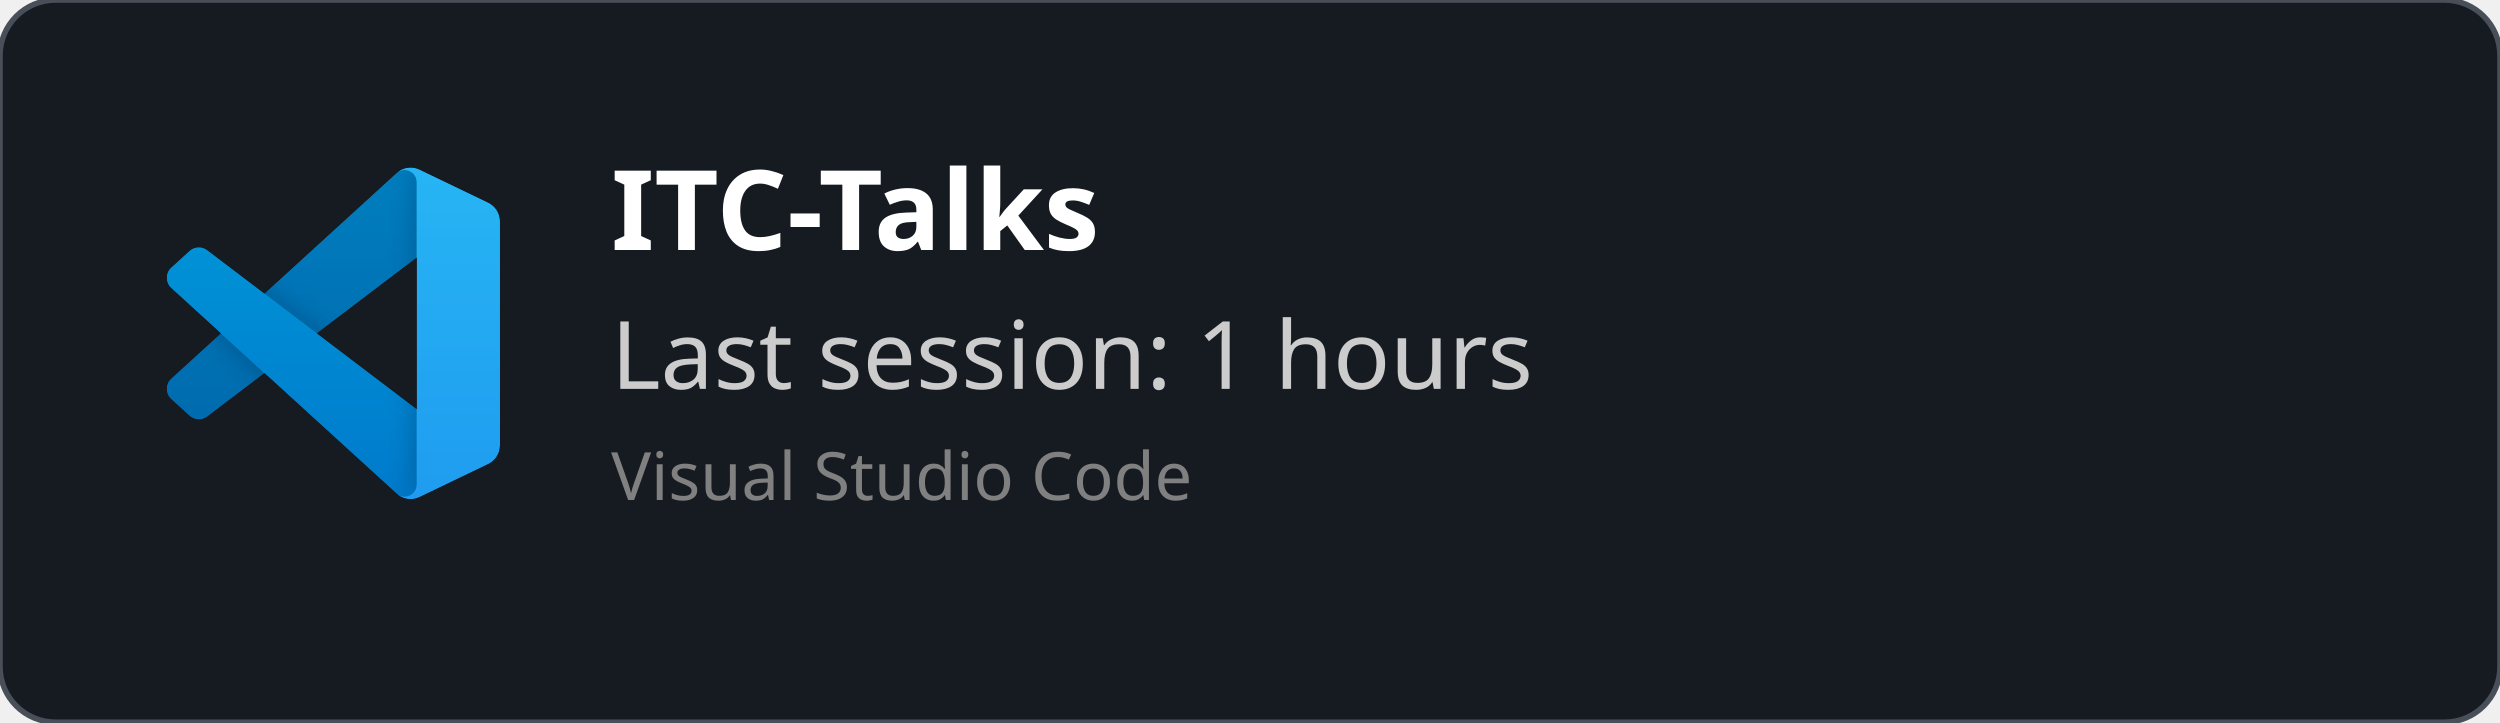
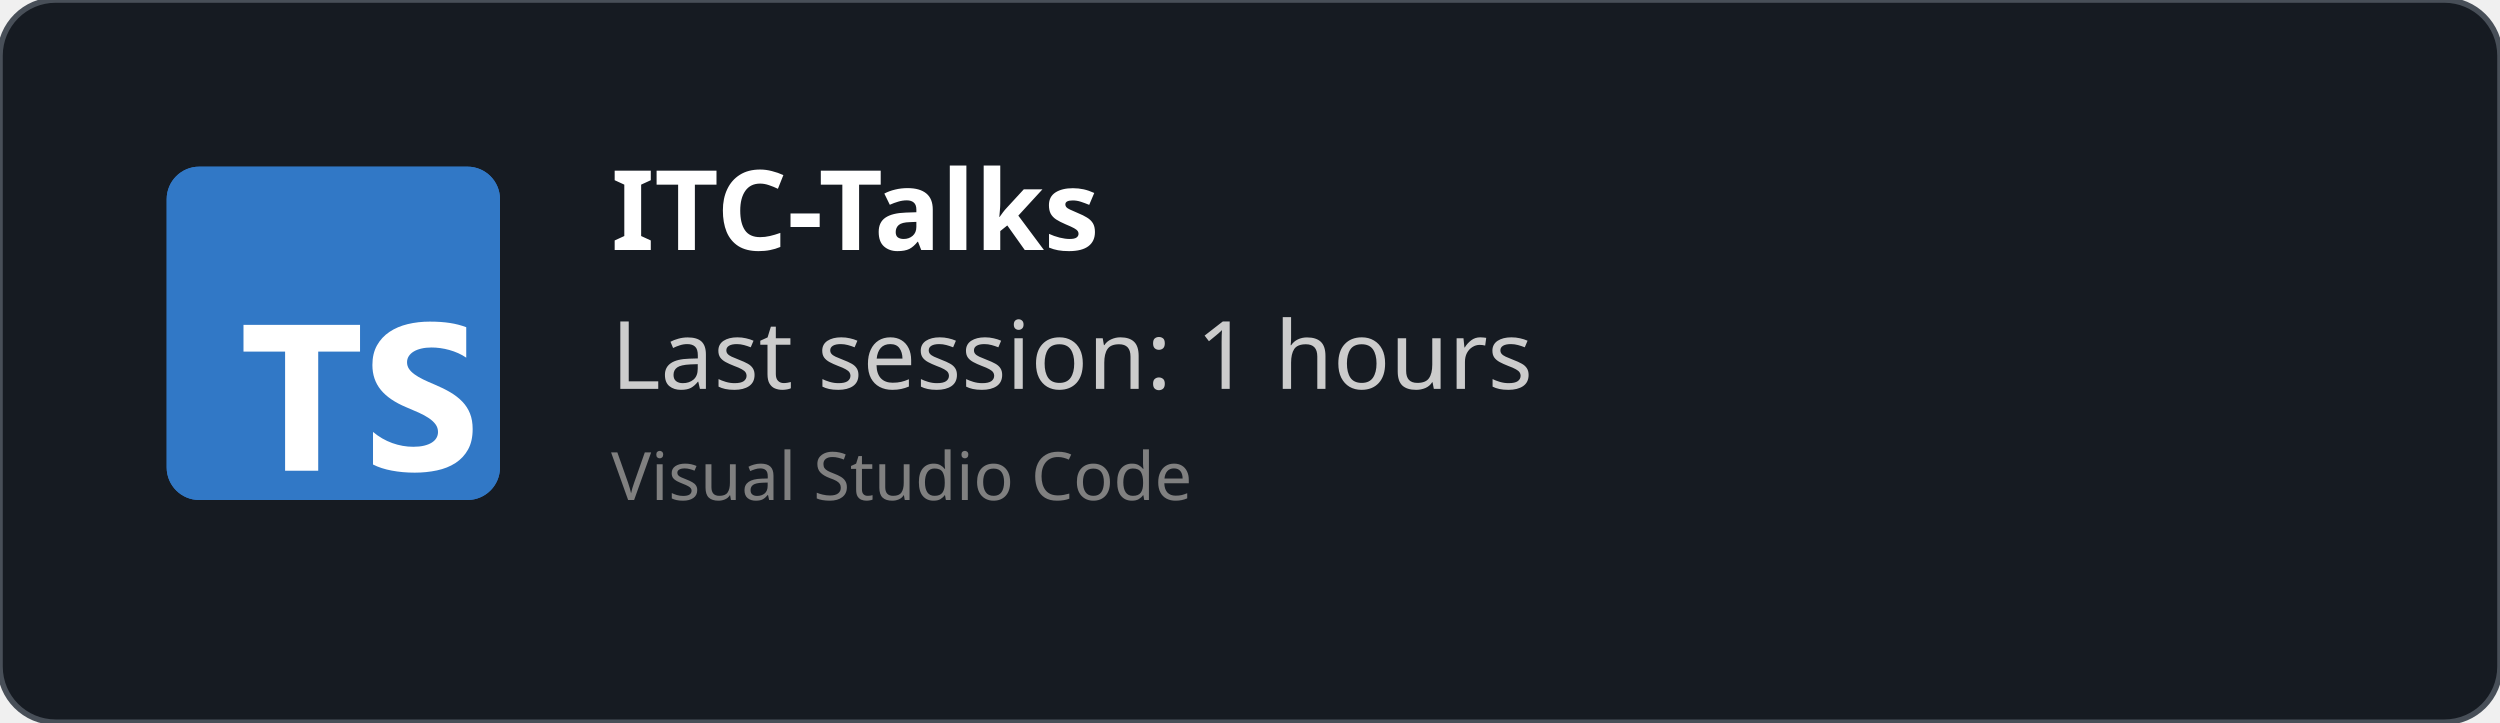
<svg xmlns="http://www.w3.org/2000/svg" width="450" height="130" viewBox="0 0 450 130" fill="none" role="img">
  <style>
    *{
        font-family: 'Segoe UI', Ubuntu, monospace
    }
    </style>
  <defs>
    <clipPath id="horizontalClip" x="20" y="20" width="500" height="200">
      <rect x="90" y="20" width="300" height="50" />
    </clipPath>
  </defs>
  <rect width="450" height="130" fill="rgba(22,27,34)" stroke="#484f58" stroke-width="1" fill-opacity="1" stroke-opacity="1" x="0" y="0" rx="10px" ry="10px">
    </rect>
-   <svg width="60" height="60" x="30" y="30" viewBox="0 0 100 100" fill="none" id="vscode">
-     <mask id="mask0" mask-type="alpha" maskUnits="userSpaceOnUse" x="0" y="0" width="100" height="100">
-       <path fill-rule="evenodd" clip-rule="evenodd" d="M70.912 99.317C72.487 99.931 74.283 99.891 75.873 99.126L96.461 89.22C98.624 88.179 100 85.989 100 83.587V16.413C100 14.011 98.624 11.822 96.461 10.781L75.873 0.874C73.786 -0.13 71.345 0.116 69.513 1.447C69.252 1.637 69.003 1.849 68.769 2.083L29.355 38.041L12.187 25.01C10.589 23.797 8.354 23.896 6.869 25.246L1.363 30.255C-0.453 31.906 -0.455 34.763 1.359 36.417L16.247 50L1.359 63.583C-0.455 65.237 -0.453 68.094 1.363 69.745L6.869 74.754C8.354 76.104 10.589 76.204 12.187 74.99L29.355 61.959L68.769 97.917C69.392 98.541 70.125 99.01 70.912 99.317ZM75.015 27.299L45.109 50L75.015 72.701V27.299Z" fill="white" />
-     </mask>
-     <g mask="url(#mask0)">
-       <path d="M96.461 10.796L75.857 0.876C73.472 -0.273 70.622 0.212 68.75 2.083L1.299 63.583C-0.516 65.237 -0.514 68.094 1.303 69.745L6.813 74.754C8.298 76.104 10.535 76.204 12.134 74.99L93.361 13.37C96.086 11.303 100 13.246 100 16.667V16.427C100 14.027 98.625 11.838 96.461 10.796Z" fill="#0065A9" />
-       <g filter="url(#filter0_d)">
-         <path d="M96.461 89.204L75.857 99.124C73.472 100.273 70.622 99.788 68.75 97.917L1.299 36.417C-0.516 34.763 -0.514 31.906 1.303 30.255L6.813 25.246C8.298 23.896 10.535 23.796 12.134 25.009L93.361 86.63C96.086 88.697 100 86.754 100 83.333V83.573C100 85.974 98.625 88.162 96.461 89.204Z" fill="#007ACC" />
-       </g>
-       <g filter="url(#filter1_d)">
-         <path d="M75.858 99.126C73.472 100.274 70.622 99.788 68.75 97.917C71.056 100.223 75 98.59 75 95.328V4.672C75 1.41 71.056 -0.223 68.75 2.083C70.622 0.211 73.472 -0.274 75.858 0.874L96.459 10.781C98.623 11.822 100 14.011 100 16.413V83.587C100 85.989 98.623 88.179 96.459 89.22L75.858 99.126Z" fill="#1F9CF0" />
-       </g>
-       <g style="mix-blend-mode:overlay" opacity="0.25">
-         <path fill-rule="evenodd" clip-rule="evenodd" d="M70.851 99.317C72.426 99.931 74.222 99.891 75.812 99.126L96.4 89.22C98.563 88.179 99.939 85.989 99.939 83.587V16.413C99.939 14.011 98.564 11.822 96.4 10.781L75.812 0.874C73.725 -0.13 71.284 0.116 69.453 1.447C69.191 1.637 68.942 1.849 68.708 2.083L29.294 38.041L12.126 25.01C10.528 23.796 8.293 23.896 6.809 25.246L1.302 30.255C-0.513 31.906 -0.515 34.763 1.298 36.417L16.186 50L1.298 63.583C-0.515 65.237 -0.513 68.094 1.302 69.745L6.809 74.754C8.293 76.104 10.528 76.204 12.126 74.99L29.294 61.959L68.708 97.917C69.332 98.54 70.064 99.01 70.851 99.317ZM74.954 27.299L45.048 50L74.954 72.701V27.299Z" fill="url(#paint0_linear)" />
-       </g>
-     </g>
-     <defs>
-       <filter id="filter0_d" x="-8.394" y="15.829" width="116.727" height="92.246" filterUnits="userSpaceOnUse" color-interpolation-filters="sRGB">
-         <feFlood flood-opacity="0" result="BackgroundImageFix" />
-         <feColorMatrix in="SourceAlpha" type="matrix" values="0 0 0 0 0 0 0 0 0 0 0 0 0 0 0 0 0 0 127 0" />
-         <feOffset />
-         <feGaussianBlur stdDeviation="4.167" />
-         <feColorMatrix type="matrix" values="0 0 0 0 0 0 0 0 0 0 0 0 0 0 0 0 0 0 0.25 0" />
-         <feBlend mode="overlay" in2="BackgroundImageFix" result="effect1_dropShadow" />
-         <feBlend mode="normal" in="SourceGraphic" in2="effect1_dropShadow" result="shape" />
-       </filter>
-       <filter id="filter1_d" x="60.417" y="-8.076" width="47.917" height="116.151" filterUnits="userSpaceOnUse" color-interpolation-filters="sRGB">
-         <feFlood flood-opacity="0" result="BackgroundImageFix" />
-         <feColorMatrix in="SourceAlpha" type="matrix" values="0 0 0 0 0 0 0 0 0 0 0 0 0 0 0 0 0 0 127 0" />
-         <feOffset />
-         <feGaussianBlur stdDeviation="4.167" />
-         <feColorMatrix type="matrix" values="0 0 0 0 0 0 0 0 0 0 0 0 0 0 0 0 0 0 0.25 0" />
-         <feBlend mode="overlay" in2="BackgroundImageFix" result="effect1_dropShadow" />
-         <feBlend mode="normal" in="SourceGraphic" in2="effect1_dropShadow" result="shape" />
-       </filter>
-       <linearGradient id="paint0_linear" x1="49.939" y1="0.258" x2="49.939" y2="99.742" gradientUnits="userSpaceOnUse">
-         <stop stop-color="white" />
-         <stop offset="1" stop-color="white" stop-opacity="0" />
-       </linearGradient>
-     </defs>
+   <svg fill="none" height="60" viewBox="0 0 512 512" width="60" x="30" y="30">
+     <rect fill="#3178c6" height="512" rx="50" width="512" />
+     <rect fill="#3178c6" height="512" rx="50" width="512" />
+     <path clip-rule="evenodd" d="m316.939 407.424v50.061c8.138 4.172 17.763 7.3 28.875 9.386s22.823 3.129 35.135 3.129c11.999 0 23.397-1.147 34.196-3.442 10.799-2.294 20.268-6.075 28.406-11.342 8.138-5.266 14.581-12.15 19.328-20.65s7.121-19.007 7.121-31.522c0-9.074-1.356-17.026-4.069-23.857s-6.625-12.906-11.738-18.225c-5.112-5.319-11.242-10.091-18.389-14.315s-15.207-8.213-24.18-11.967c-6.573-2.712-12.468-5.345-17.685-7.9-5.217-2.556-9.651-5.163-13.303-7.822-3.652-2.66-6.469-5.476-8.451-8.448-1.982-2.973-2.974-6.336-2.974-10.091 0-3.441.887-6.544 2.661-9.308s4.278-5.136 7.512-7.118c3.235-1.981 7.199-3.52 11.894-4.615 4.696-1.095 9.912-1.642 15.651-1.642 4.173 0 8.581.313 13.224.938 4.643.626 9.312 1.591 14.008 2.894 4.695 1.304 9.259 2.947 13.694 4.928 4.434 1.982 8.529 4.276 12.285 6.884v-46.776c-7.616-2.92-15.937-5.084-24.962-6.492s-19.381-2.112-31.066-2.112c-11.895 0-23.163 1.278-33.805 3.833s-20.006 6.544-28.093 11.967c-8.086 5.424-14.476 12.333-19.171 20.729-4.695 8.395-7.043 18.433-7.043 30.114 0 14.914 4.304 27.638 12.912 38.172 8.607 10.533 21.675 19.45 39.204 26.751 6.886 2.816 13.303 5.579 19.25 8.291s11.086 5.528 15.415 8.448c4.33 2.92 7.747 6.101 10.252 9.543 2.504 3.441 3.756 7.352 3.756 11.733 0 3.233-.783 6.231-2.348 8.995s-3.939 5.162-7.121 7.196-7.147 3.624-11.894 4.771c-4.748 1.148-10.303 1.721-16.668 1.721-10.851 0-21.597-1.903-32.24-5.71-10.642-3.806-20.502-9.516-29.579-17.13zm-84.159-123.342h64.22v-41.082h-179v41.082h63.906v182.918h50.874z" fill="#fff" fill-rule="evenodd" />
  </svg>
  <text x="110" y="45" font-size="20" clip-path="url(#horizontalClip)" font-weight="bold" font-family="Ubuntu" fill="white">
    ITC-Talks
    </text>
  <text x="110" y="70" font-size="17px" font-family="Ubuntu" fill="#ccc">
    Last session: 1 hours
    </text>
  <text x="110" y="90" font-size="12px" font-family="Ubuntu" fill="grey">
    Visual Studio Code
    </text>
</svg>
